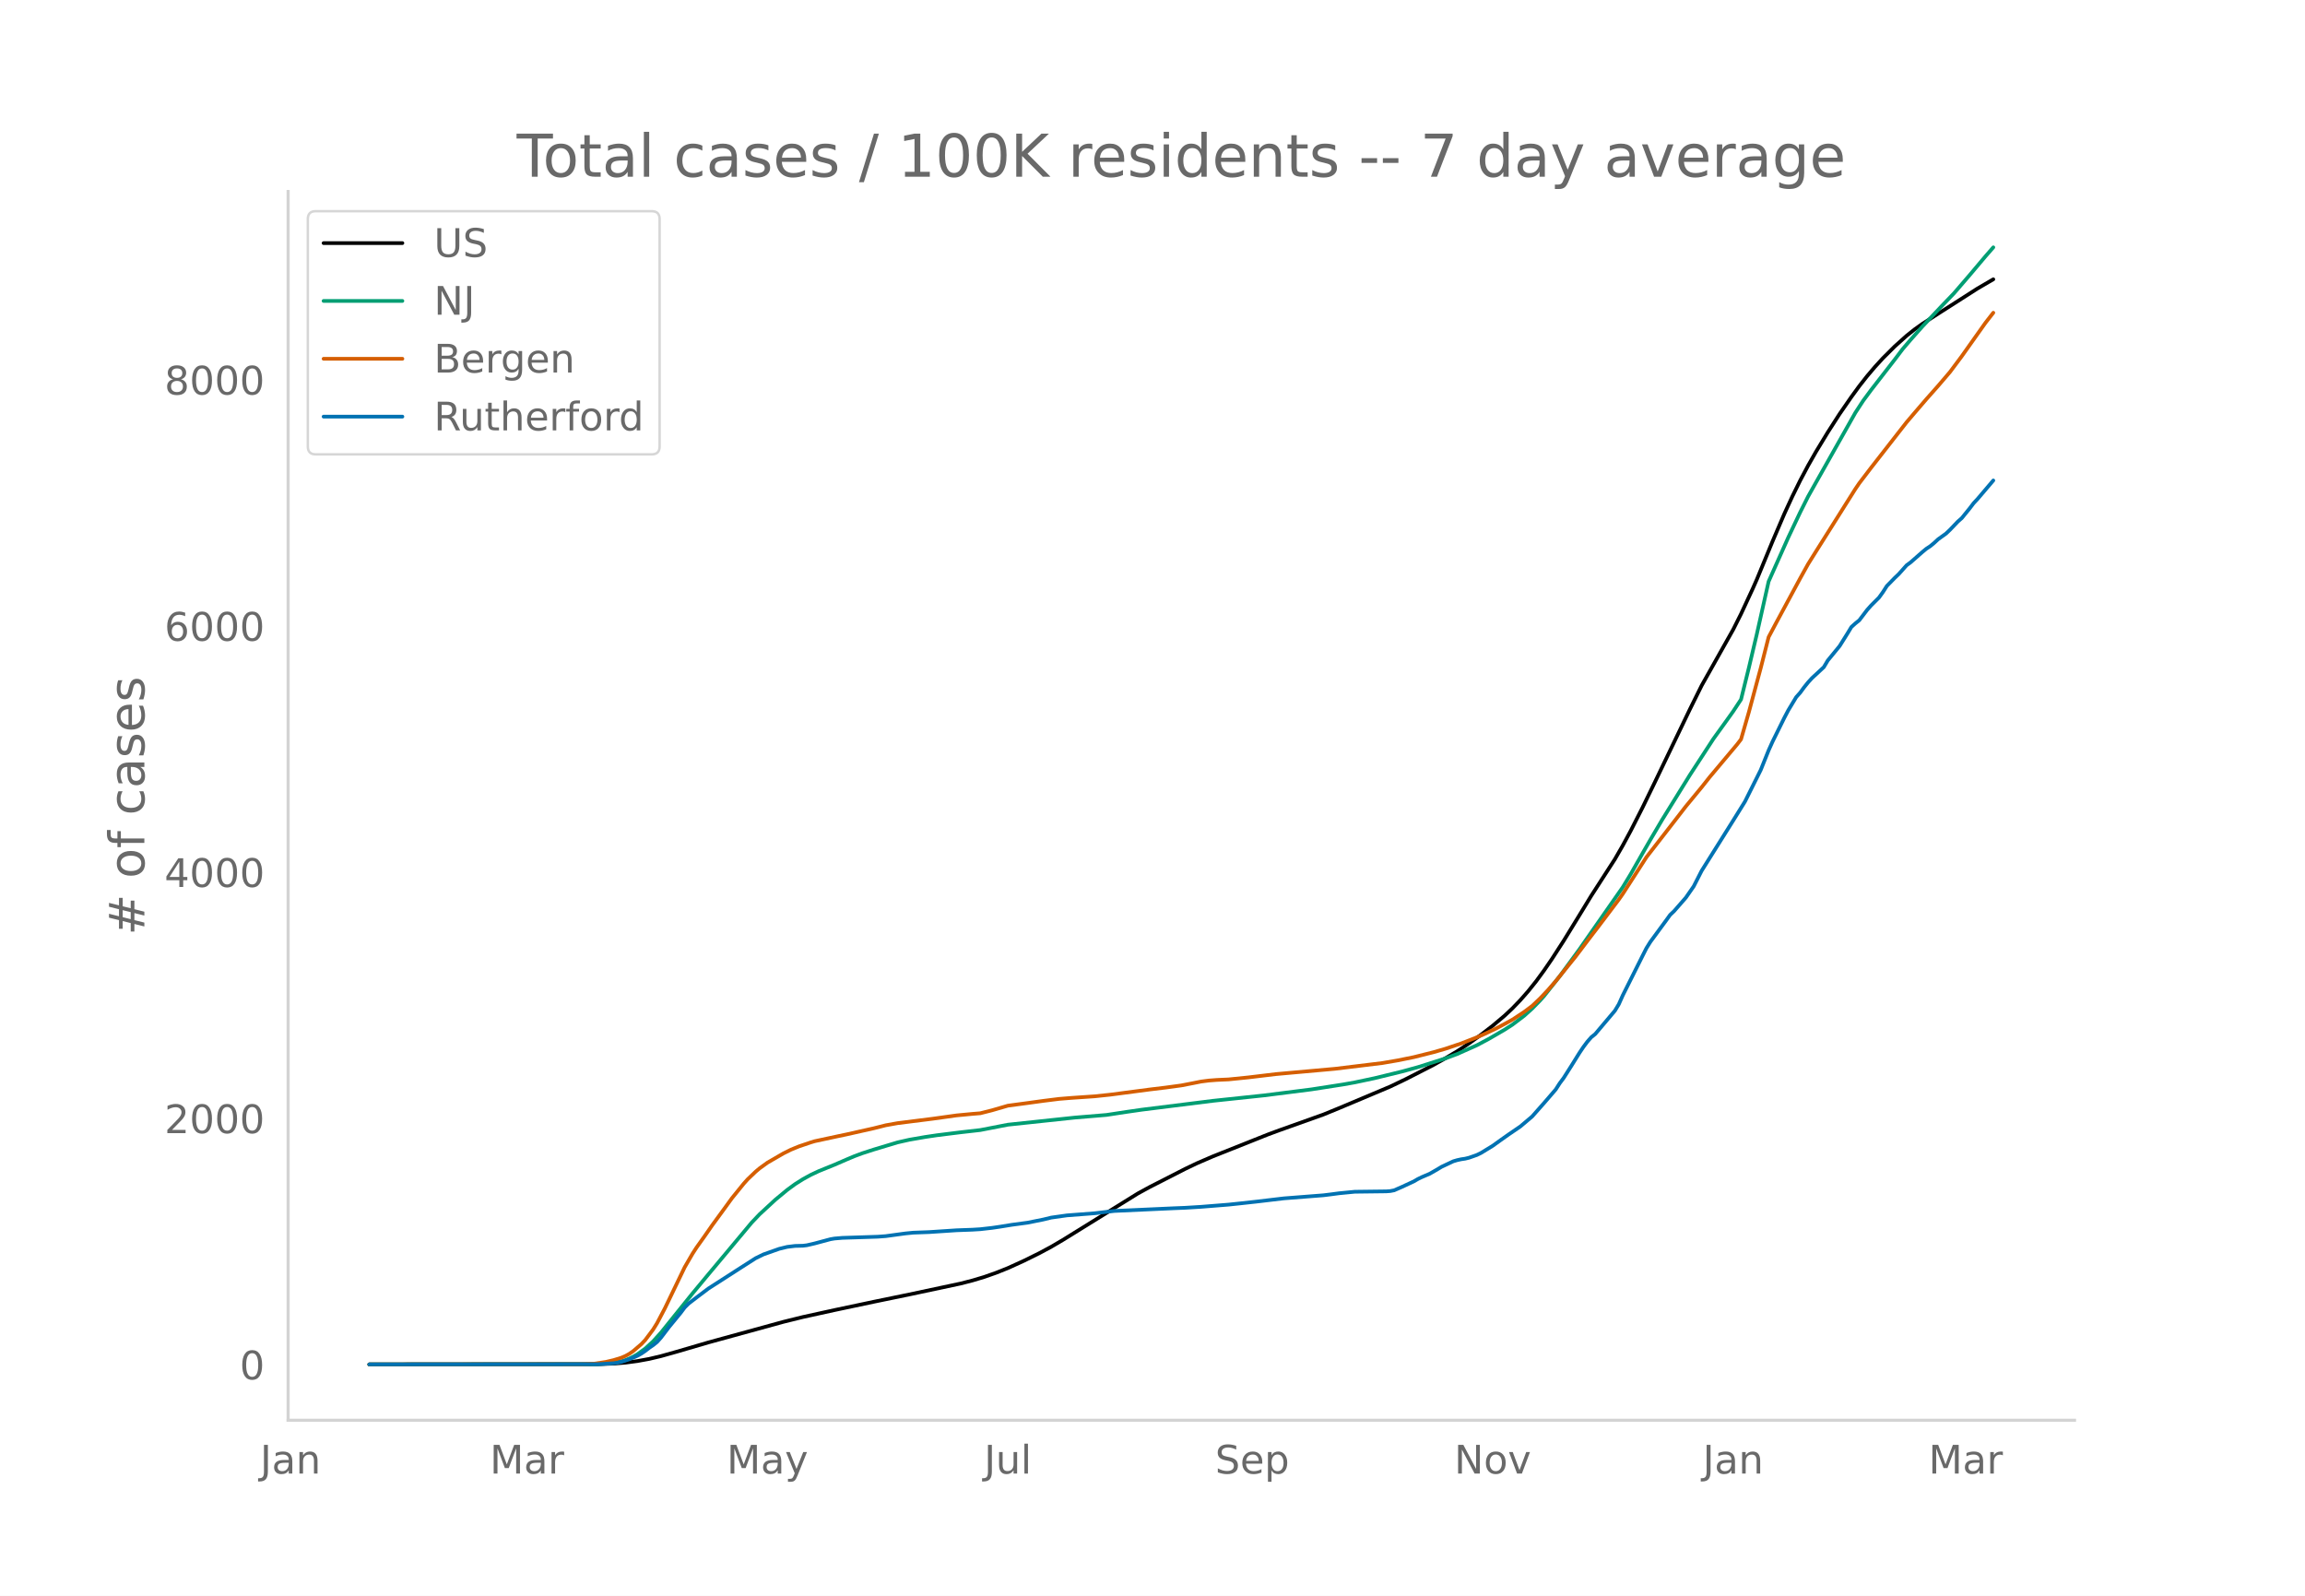
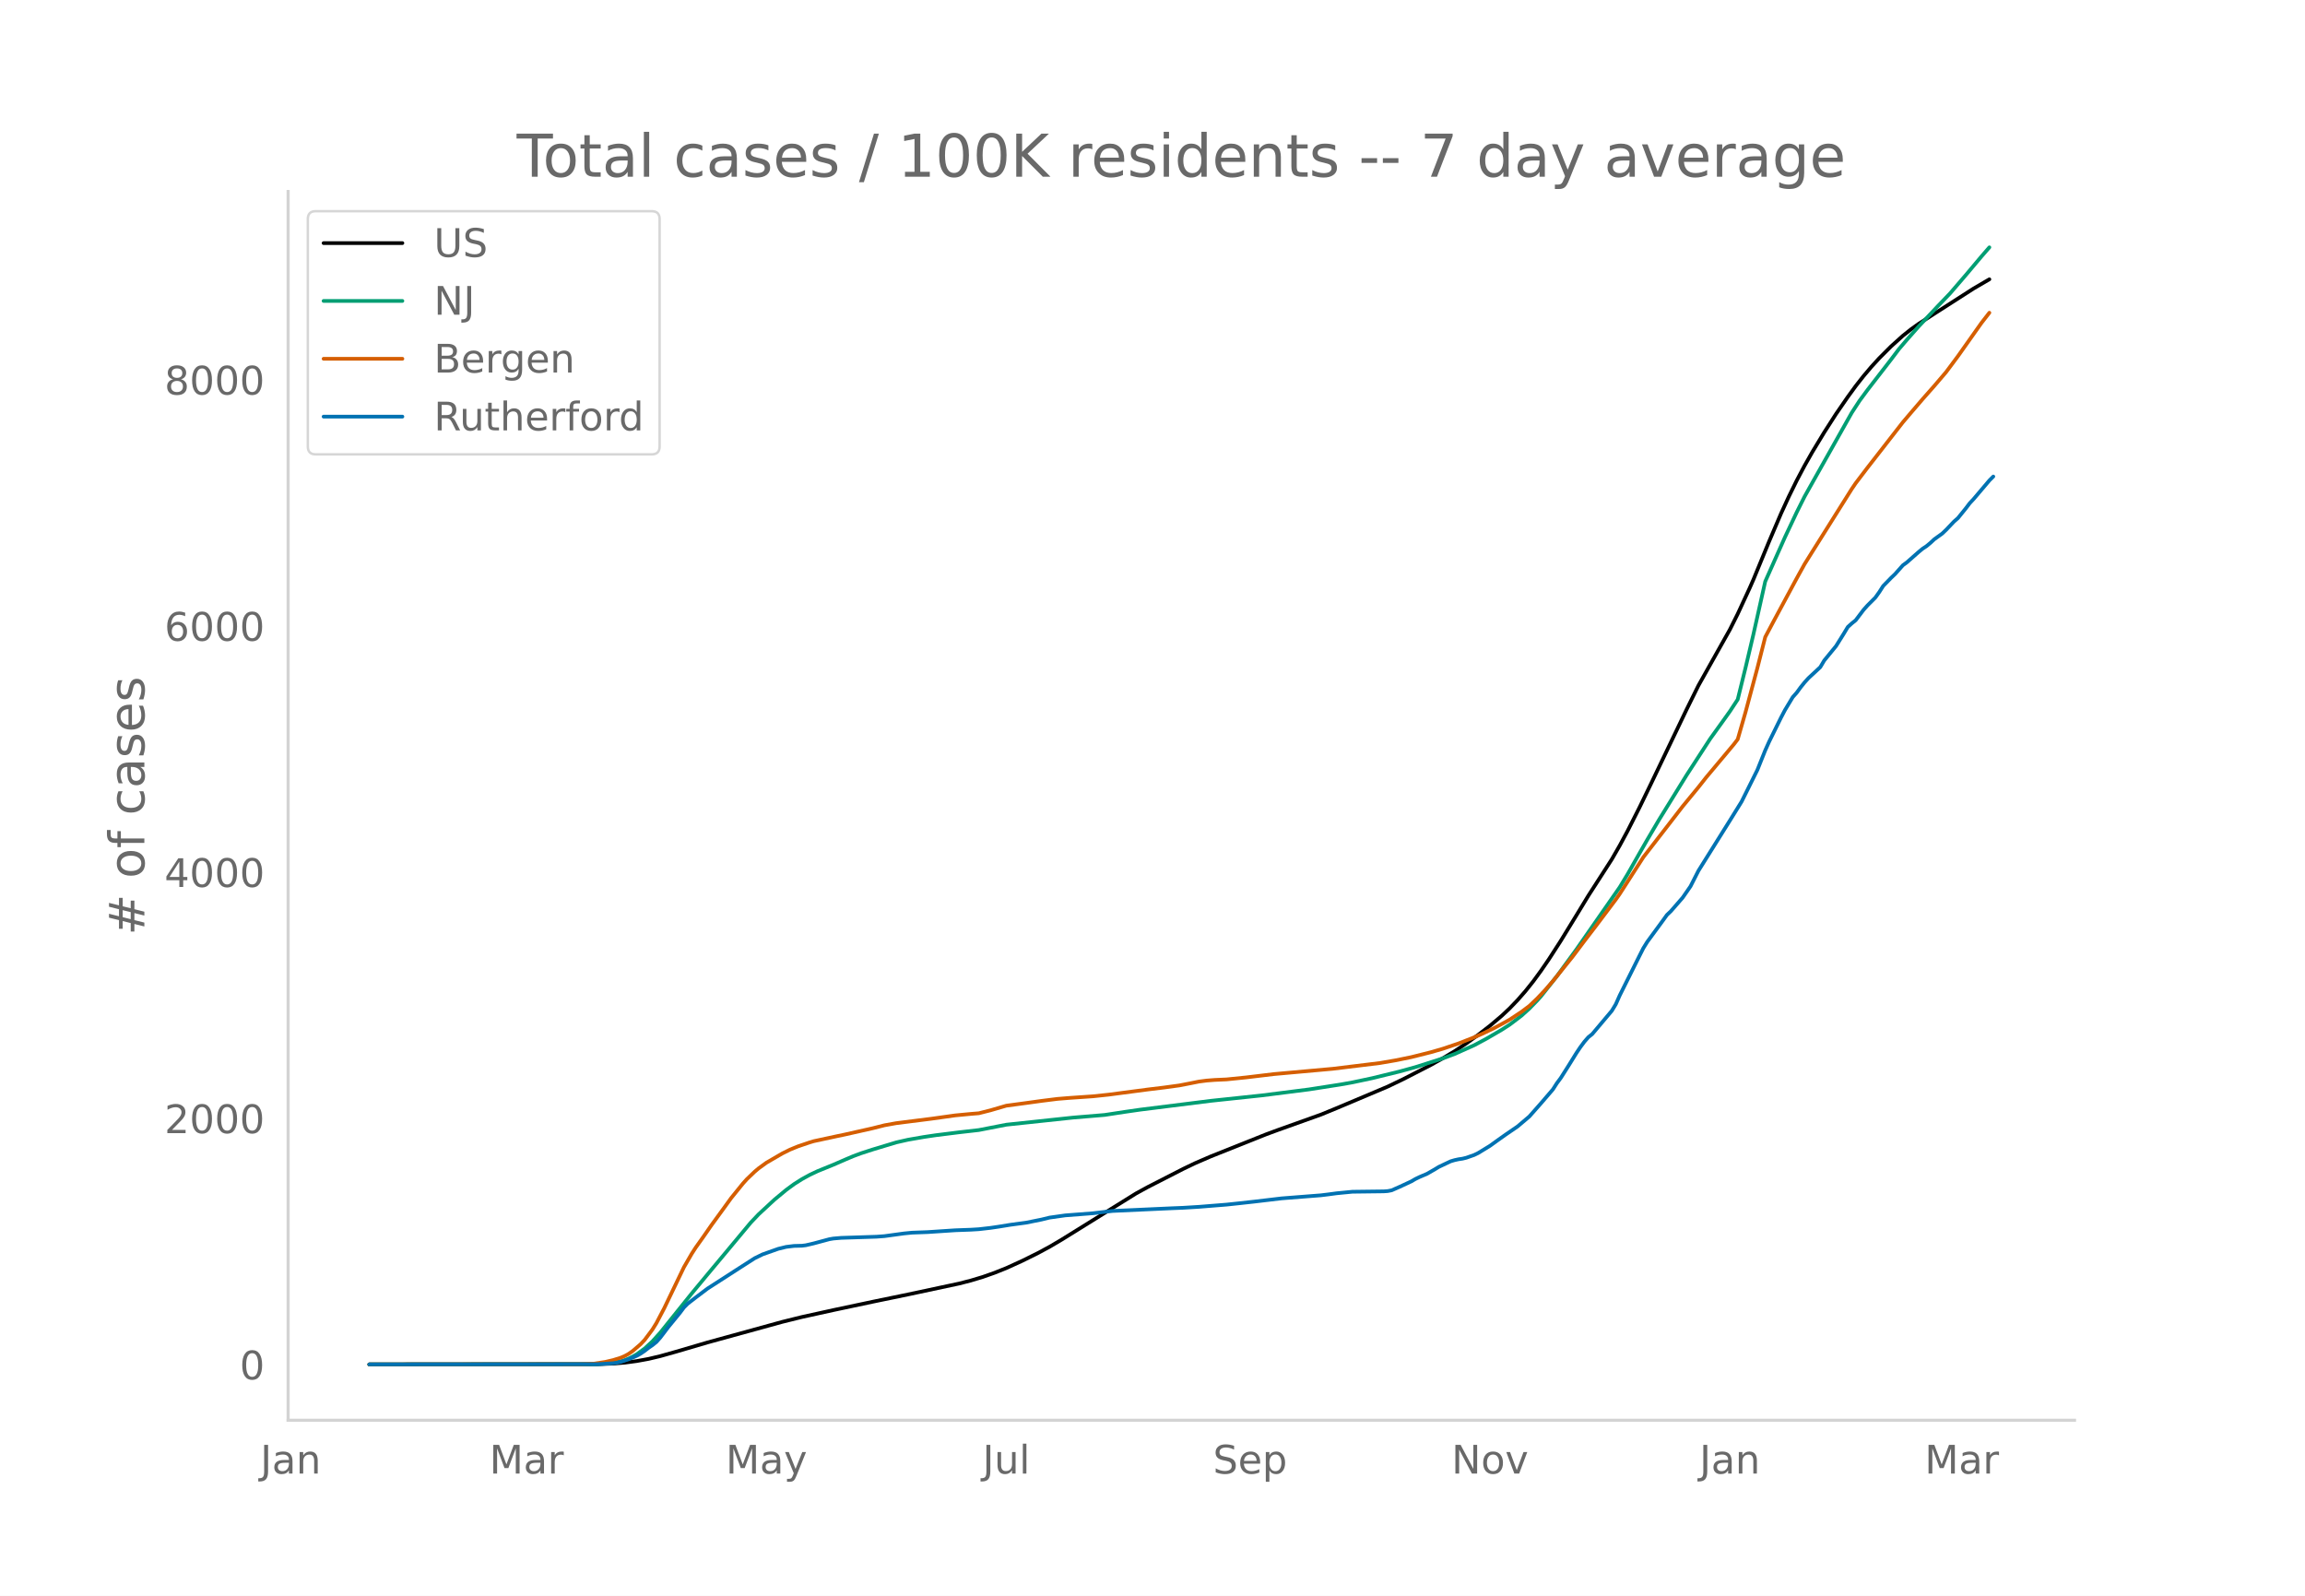
<svg xmlns="http://www.w3.org/2000/svg" xmlns:xlink="http://www.w3.org/1999/xlink" height="864" viewBox="0 0 936 648" width="1248">
  <defs>
    <style>*{stroke-linecap:butt;stroke-linejoin:round}</style>
  </defs>
  <g id="figure_1">
    <path d="M0 648h936V0H0z" style="fill:#fff" id="patch_1" />
    <g id="axes_1">
      <path d="M117 576.72h725.4V77.76H117z" style="fill:none" id="patch_2" />
-       <path clip-path="url(#p6349052566)" d="m149.973 554.04 92.836-.087 6.402-.23 4.802-.395 4.802-.639 4.802-.874 4.801-1.137 6.403-1.8 12.805-3.751 30.412-8.35 8.003-1.977 12.805-2.811 16.006-3.386 14.405-2.968 20.808-4.428 4.802-1.234 4.802-1.438 4.802-1.69 4.802-1.914 6.402-2.913 6.403-3.161 4.802-2.58 4.801-2.822 30.412-18.843 4.802-2.617 14.406-7.358 4.801-2.294 6.403-2.764 22.409-8.919 4.801-1.77 17.607-6.28 6.403-2.62 20.808-8.764 6.402-3.066 11.205-5.744 4.801-2.692 4.802-2.86 4.802-3.187 4.802-3.452 4.802-3.71 4.802-4.046 3.2-3.006 3.202-3.322 3.201-3.647 3.202-3.993 3.2-4.37 3.202-4.658 4.802-7.428 6.402-10.417 4.802-7.875 6.403-9.914 3.201-4.958 3.201-5.558 3.201-5.928 4.802-9.443 4.802-9.867L686.18 288.1l4.802-9.695 12.804-22.735 3.202-6.379 4.802-10.348 1.6-3.62 6.403-15.521 4.802-11.216 3.2-6.948 3.202-6.496 3.201-6.034 3.201-5.624 4.802-7.909 4.802-7.47 4.802-6.94 3.201-4.39 3.202-4.075 3.2-3.769 3.202-3.49 4.802-4.788 4.802-4.31 3.2-2.544 3.202-2.292 6.403-4.124 16.006-10.238 6.402-3.73h0" style="fill:none;stroke:#000;stroke-linecap:round;stroke-width:1.5" id="line2d_1" />
-       <path clip-path="url(#p6349052566)" d="m149.973 554.04 91.235-.09 4.802-.226 3.201-.361 3.201-.593 1.6-.494 1.602-.638 1.6-.787 1.6-.922 3.202-2.316 3.201-2.94 3.201-3.544 4.802-5.973 8.003-9.944 6.403-7.7 17.607-21.052 3.2-3.366 6.403-5.914 4.802-3.975 3.201-2.352 3.202-2.022 3.2-1.755 3.202-1.507 6.403-2.6 4.801-2.081 3.202-1.353 3.201-1.196 4.802-1.553 9.604-2.892 4.801-1.085 6.403-1.111 4.802-.71 9.603-1.2 8.003-.909 11.205-2.176 27.21-2.889 12.805-1.065 8.003-1.22 6.403-.92 28.81-3.6 20.809-2.201 19.207-2.438 12.805-1.991 4.802-.851 8.003-1.695 11.205-2.73 6.402-1.758 11.204-3.56 4.802-1.786 8.003-3.574 4.802-2.558 6.403-3.718 3.2-2.053 4.803-3.645 3.201-2.883 3.201-3.278 1.6-1.781 6.403-8.096 8.003-10.928 17.607-25.229 3.201-5.276 4.802-8.421 3.202-5.569 4.801-8.129 11.205-18.097 9.603-14.756 4.802-6.652 3.201-4.473 3.202-4.86 3.201-12.951 3.201-13.536 4.802-21.421 8.003-17.928 4.802-10.146 3.201-6.389 3.201-5.69 16.007-28.36 3.2-4.907 3.202-4.33 9.604-12.375 3.201-4.239 3.201-3.74 4.802-5.418 8.003-8.465 4.802-4.989 6.403-7.432 6.402-7.595 3.201-3.672h0" style="fill:none;stroke:#009e73;stroke-linecap:round;stroke-width:1.5" id="line2d_2" />
-       <path clip-path="url(#p6349052566)" d="m149.973 554.04 86.433-.089 4.802-.195 4.802-.72 3.201-.746 3.201-.998 1.6-.696 1.602-.891 1.6-1.13 3.201-2.747 1.601-1.691 3.201-4.266 1.6-2.574 3.202-6.082 8.003-16.616 3.201-5.514 1.601-2.475 3.201-4.494 3.201-4.597 4.802-6.569 3.202-4.418 4.801-5.91 1.601-1.782 3.201-3.055 1.6-1.348 3.202-2.32 6.403-3.71 3.2-1.588 3.202-1.309 4.802-1.624 1.6-.483 9.604-2.063 3.201-.667 11.205-2.517 4.802-1.211 4.802-.861 14.405-1.815 9.604-1.34 6.402-.609 3.201-.258 4.802-1.213 6.403-1.866 8.003-1.075 6.402-.88 6.403-.799 4.802-.392 9.603-.657 6.403-.675 16.006-2.101 6.403-.773 6.402-.871 4.802-.93 3.201-.643 3.201-.411 3.202-.245 4.801-.219 8.004-.81 11.204-1.343 24.01-2.155 19.207-2.339 6.402-1.097 6.402-1.305 8.004-2.005 4.801-1.388 6.403-2.156 6.402-2.504 3.202-1.403 4.801-2.287 3.202-1.711 3.2-1.758 4.803-3.167 3.201-2.393 3.201-3.042 3.201-3.377 3.202-3.67 8.003-9.92 4.802-6.366 4.801-6.265 8.004-10.596 1.6-2.273 9.604-14.9 6.402-8.244 3.202-4.121 6.402-8.272 6.403-7.765 3.2-4.045 11.205-13.346 1.6-2.084 3.202-11.105 4.802-17.837 3.201-12.578 3.201-6.02 9.604-17.802 3.201-5.782 3.201-5.112 16.007-25.408 1.6-2.347 4.802-6.295 14.406-18.454 3.2-3.76 4.803-5.589 4.802-5.423 4.801-5.612 4.802-6.43 9.604-13.545 3.201-4.111h0" style="fill:none;stroke:#d55e00;stroke-linecap:round;stroke-width:1.5" id="line2d_3" />
-       <path clip-path="url(#p6349052566)" d="m149.973 554.04 92.836-.078 6.402-.39 1.6-.234 1.601-.351 3.202-1.054 3.2-1.365 1.601-.898 1.601-1.092 1.6-1.249 1.601-1.092 1.6-1.288 1.601-1.794 3.202-4.214 4.802-5.852 1.6-2.146 1.6-1.6 3.202-2.458 4.802-3.628 12.805-8.232 6.402-4.097 3.202-1.56 6.402-2.263 3.201-.78 3.201-.39 3.202-.079 1.6-.195 3.202-.741 6.402-1.717 1.6-.273 3.202-.273 4.802-.156 9.603-.312 3.202-.234 8.003-1.093 3.201-.312 6.402-.234 11.205-.741 6.402-.234 3.201-.196 4.802-.546 3.202-.468 4.801-.78 6.403-.859 6.402-1.287 3.202-.78 6.402-.898 11.204-.858 8.003-.936 24.01-1.093 4.802-.195 6.402-.39 11.204-.897 4.802-.508 6.403-.702 11.204-1.326 16.006-1.249 3.201-.39 3.202-.43 6.402-.624 6.403-.078 6.402-.078 1.6-.117 1.601-.312 3.202-1.404 4.801-2.224 1.601-.937 1.6-.78 3.202-1.365 3.201-1.834 1.6-.976 4.803-2.262 1.6-.469 1.6-.35 1.601-.235 1.601-.39 3.201-1.131 1.601-.78 4.802-2.927 3.201-2.302 3.201-2.263 4.802-3.277 4.802-4.058 4.802-5.423 4.802-5.579 1.6-2.497 1.6-2.146 3.202-5.033 3.201-5.15 1.601-2.38 1.6-2.145 1.601-1.834 1.6-1.288 8.004-9.48 1.6-2.653 1.601-3.59 8.003-15.996 1.6-3.16 1.602-2.575 6.402-8.7 1.6-2.225 1.601-1.521 4.802-5.501 3.201-4.604 3.202-6.282 12.804-20.405 4.802-7.725 6.403-12.836 3.201-7.959 1.6-3.55 4.803-9.715 1.6-3.043 3.201-5.306 1.601-1.795 1.6-2.185 1.601-1.99 1.6-1.756 4.803-4.447 1.6-2.692 3.202-3.902 1.6-1.95 3.201-5.112 1.601-2.653 1.6-1.443 1.601-1.288 3.202-4.213 1.6-1.795 3.201-3.2 1.601-2.223 1.6-2.497 3.202-3.278 1.6-1.521 3.202-3.59 1.6-1.17 4.802-4.214 1.6-1.326 1.601-1.054 1.601-1.326 1.6-1.483 3.202-2.302 1.6-1.521 3.202-3.355 1.6-1.405 3.202-3.94 1.6-2.107 1.6-1.717 6.403-7.53h0" style="fill:none;stroke:#0072b2;stroke-linecap:round;stroke-width:1.5" id="line2d_4" />
+       <path clip-path="url(#p8eb9251eae)" d="m149.973 554.04 92.61-.087 6.388-.23 4.79-.395 4.79-.639 4.79-.874 4.79-1.137 6.388-1.8 12.774-3.751 30.338-8.35 7.983-1.977 12.774-2.811 15.968-3.386 14.37-2.968 20.758-4.428 4.79-1.234 4.79-1.438 4.79-1.69 4.791-1.914 6.387-2.913 6.387-3.161 4.79-2.58 4.79-2.822 30.338-18.843 4.79-2.617 14.371-7.358 4.79-2.294 6.388-2.764 22.354-8.919 4.79-1.77 17.564-6.28 6.387-2.62 20.758-8.764 6.387-3.066 11.177-5.744 4.79-2.692 4.79-2.86 4.79-3.187 4.791-3.452 4.79-3.71 4.79-4.046 3.194-3.006 3.193-3.322 3.194-3.647 3.193-3.993 3.194-4.37 3.193-4.658 4.79-7.428 6.388-10.417 4.79-7.875 6.387-9.914 3.193-4.958 3.194-5.558 3.193-5.928 4.79-9.443 4.79-9.867 14.371-29.984 4.79-9.695 12.775-22.735 3.193-6.379 4.79-10.348 1.597-3.62 6.387-15.521 4.79-11.216 3.194-6.948 3.193-6.496 3.194-6.034 3.193-5.624 4.79-7.909 4.79-7.47 4.79-6.94 3.194-4.39 3.194-4.075 3.193-3.769 3.194-3.49 4.79-4.788 4.79-4.31 3.194-2.544 3.193-2.292 6.387-4.124 15.968-10.238 6.387-3.73h0" style="fill:none;stroke:#000;stroke-linecap:round;stroke-width:1.5" id="line2d_1" />
+       <path clip-path="url(#p8eb9251eae)" d="m149.973 554.04 91.014-.09 4.79-.226 3.194-.361 3.193-.593 1.597-.494 1.597-.638 1.596-.787 1.597-.922 3.194-2.316 3.193-2.94 3.194-3.544 4.79-5.973 7.984-9.944 6.387-7.7 17.564-21.052 3.193-3.366 6.387-5.914 4.79-3.975 3.194-2.352 3.193-2.022 3.194-1.755 3.193-1.507 6.387-2.6 4.79-2.081 3.194-1.353 3.194-1.196 4.79-1.553 9.58-2.892 4.79-1.085 6.387-1.111 4.79-.71 9.581-1.2 7.984-.909 11.177-2.176 27.145-2.889 12.774-1.065 7.983-1.22 6.387-.92 28.742-3.6 20.757-2.201 19.161-2.438 12.774-1.991 4.79-.851 7.984-1.695 11.177-2.73 6.387-1.758 11.177-3.56 4.79-1.786 7.984-3.574 4.79-2.558 6.387-3.718 3.194-2.053 4.79-3.645 3.194-2.883 3.193-3.278 1.597-1.781 6.387-8.096 7.984-10.928 17.564-25.229 3.193-5.276 4.79-8.421 3.194-5.569 4.79-8.129 11.177-18.097 9.58-14.756 4.791-6.652 3.194-4.473 3.193-4.86 3.194-12.951 3.193-13.536 4.79-21.421 7.984-17.928 4.79-10.146 3.194-6.389 3.193-5.69 15.968-28.36 3.193-4.907 3.194-4.33 9.58-12.375 3.193-4.239 3.194-3.74 4.79-5.418 7.984-8.465 4.79-4.989 6.387-7.432 6.387-7.595 3.194-3.672h0" style="fill:none;stroke:#009e73;stroke-linecap:round;stroke-width:1.5" id="line2d_2" />
+       <path clip-path="url(#p8eb9251eae)" d="m149.973 554.04 86.224-.089 4.79-.195 4.79-.72 3.194-.746 3.193-.998 1.597-.696 1.597-.891 1.596-1.13 3.194-2.747 1.597-1.691 3.193-4.266 1.597-2.574 3.193-6.082 7.984-16.616 3.194-5.514 1.596-2.475 3.194-4.494 3.193-4.597 4.79-6.569 3.194-4.418 4.79-5.91 1.597-1.782 3.193-3.055 1.597-1.348 3.194-2.32 6.387-3.71 3.193-1.588 3.194-1.309 4.79-1.624 1.597-.483 9.58-2.063 3.194-.667 11.177-2.517 4.79-1.211 4.79-.861 14.37-1.815 9.581-1.34 6.387-.609 3.194-.258 4.79-1.213 6.387-1.866 7.984-1.075 6.387-.88 6.387-.799 4.79-.392 9.58-.657 6.387-.675 15.968-2.101 6.387-.773 6.387-.871 4.79-.93 3.193-.643 3.194-.411 3.193-.245 4.79-.219 7.984-.81 11.177-1.343 23.952-2.155 19.16-2.339 6.387-1.097 6.387-1.305 7.984-2.005 4.79-1.388 6.387-2.156 6.387-2.504 3.194-1.403 4.79-2.287 3.193-1.711 3.194-1.758 4.79-3.167 3.194-2.393 3.193-3.042 3.194-3.377 3.193-3.67 7.984-9.92 4.79-6.366 4.79-6.265 7.984-10.596 1.597-2.273 9.58-14.9 6.387-8.244 3.194-4.121 6.387-8.272 6.387-7.765 3.193-4.045 11.177-13.346 1.597-2.084 3.194-11.105 4.79-17.837 3.193-12.578 3.194-6.02 9.58-17.802 3.194-5.782 3.193-5.112 15.968-25.408 1.596-2.347 4.79-6.295 14.371-18.454 3.194-3.76 4.79-5.589 4.79-5.423 4.79-5.612 4.79-6.43 9.581-13.545 3.194-4.111h0" style="fill:none;stroke:#d55e00;stroke-linecap:round;stroke-width:1.5" id="line2d_3" />
+       <path clip-path="url(#p8eb9251eae)" d="m149.973 554.04 92.61-.078 6.388-.39 1.596-.234 1.597-.351 3.194-1.054 3.193-1.365 1.597-.898 1.597-1.092 1.596-1.249 1.597-1.092 1.597-1.288 1.597-1.794 3.193-4.214 4.79-5.852 1.597-2.146 1.597-1.6 3.193-2.458 4.79-3.628 12.774-8.232 6.387-4.097 3.194-1.56 6.387-2.263 3.193-.78 3.194-.39 3.193-.079 1.597-.195 3.194-.741 6.387-1.717 1.596-.273 3.194-.273 4.79-.156 9.58-.312 3.194-.234 7.984-1.093 3.193-.312 6.387-.234 11.177-.741 6.387-.234 3.194-.196 4.79-.546 3.193-.468 4.79-.78 6.388-.859 6.387-1.287 3.193-.78 6.387-.898 11.177-.858 7.984-.936 23.951-1.093 4.79-.195 6.387-.39 11.178-.897 4.79-.508 6.387-.702 11.177-1.326 15.967-1.249 3.194-.39 3.193-.43 6.387-.624 6.387-.078 6.387-.078 1.597-.117 1.597-.312 3.193-1.404 4.79-2.224 1.597-.937 1.597-.78 3.193-1.365 3.194-1.834 1.597-.976 4.79-2.262 1.597-.469 1.596-.35 1.597-.235 1.597-.39 3.193-1.131 1.597-.78 4.79-2.927 3.194-2.302 3.193-2.263 4.79-3.277 4.79-4.058 4.79-5.423 4.791-5.579 1.597-2.497 1.597-2.146 3.193-5.033 3.194-5.15 1.596-2.38 1.597-2.145 1.597-1.834 1.597-1.288 7.983-9.48 1.597-2.653 1.597-3.59 7.983-15.996 1.597-3.16 1.597-2.575 6.387-8.7 1.597-2.225 1.596-1.521 4.79-5.501 3.194-4.604 3.194-6.282 12.774-20.405 4.79-7.725 6.387-12.836 3.193-7.959 1.597-3.55 4.79-9.715 1.597-3.043 3.193-5.306 1.597-1.795 1.597-2.185 1.597-1.99 1.596-1.756 4.79-4.447 1.597-2.692 3.194-3.902 1.597-1.95 3.193-5.112 1.597-2.653 1.597-1.443 1.596-1.288 3.194-4.213 1.597-1.795 3.193-3.2 1.597-2.223 1.596-2.497 3.194-3.278 1.597-1.521 3.193-3.59 1.597-1.17 4.79-4.214 1.597-1.326 1.597-1.054 1.596-1.326 1.597-1.483 3.194-2.302 1.596-1.521 3.194-3.355 1.597-1.405 3.193-3.94 1.597-2.107 1.597-1.717 6.387-7.53 1.596-1.6h0" style="fill:none;stroke:#0072b2;stroke-linecap:round;stroke-width:1.5" id="line2d_4" />
      <path d="M117 576.72V77.76" style="fill:none;stroke:#d3d3d3;stroke-linecap:square;stroke-linejoin:miter;stroke-width:1.25" id="patch_3" />
      <path d="M117 576.72h725.4" style="fill:none;stroke:#d3d3d3;stroke-linecap:square;stroke-linejoin:miter;stroke-width:1.25" id="patch_4" />
      <g id="matplotlib.axis_1">
        <g id="xtick_1">
-           <g style="fill:#696969" transform="matrix(.16 0 0 -.16 105.628 598.378)" id="text_1">
+           <g style="fill:#696969" transform="matrix(.16 0 0 -.16 105.705 598.378)" id="text_1">
            <defs>
              <path d="M9.813 72.906h9.859V5.078q0-13.187-5-19.14-5-5.954-16.094-5.954h-3.75v8.297h3.078q6.531 0 9.219 3.672Q9.813-4.39 9.813 5.078z" id="DejaVuSans-74" />
              <path d="M34.281 27.484q-10.89 0-15.093-2.484-4.204-2.484-4.204-8.5 0-4.781 3.157-7.594 3.156-2.797 8.562-2.797 7.485 0 12 5.297 4.516 5.297 4.516 14.078v2zm17.922 3.72V0H43.22v8.297Q40.14 3.328 35.547.953q-4.594-2.375-11.234-2.375-8.391 0-13.36 4.719Q6 8.016 6 15.922q0 9.219 6.172 13.906 6.187 4.688 18.437 4.688h12.61v.89q0 6.203-4.078 9.594-4.078 3.39-11.453 3.39-4.688 0-9.141-1.124-4.438-1.125-8.531-3.375v8.312q4.921 1.906 9.562 2.844 4.64.953 9.031.953 11.875 0 17.735-6.156 5.86-6.14 5.86-18.64z" id="DejaVuSans-97" />
              <path d="M54.89 33.016V0h-8.984v32.719q0 7.765-3.031 11.61-3.031 3.858-9.078 3.858-7.281 0-11.484-4.64-4.204-4.625-4.204-12.64V0H9.08v54.688h9.03v-8.5q3.235 4.937 7.594 7.374Q30.078 56 35.797 56q9.422 0 14.25-5.828 4.844-5.828 4.844-17.156z" id="DejaVuSans-110" />
            </defs>
            <use xlink:href="#DejaVuSans-74" />
            <use x="29.492" xlink:href="#DejaVuSans-97" />
            <use x="90.771" xlink:href="#DejaVuSans-110" />
          </g>
        </g>
        <g id="xtick_2">
-           <g style="fill:#696969" transform="matrix(.16 0 0 -.16 198.904 598.378)" id="text_2">
+           <g style="fill:#696969" transform="matrix(.16 0 0 -.16 198.749 598.378)" id="text_2">
            <defs>
              <path d="M9.813 72.906h14.703l18.593-49.61 18.703 49.61h14.704V0H66.89v64.016l-18.797-50h-9.907l-18.796 50V0H9.813z" id="DejaVuSans-77" />
              <path d="M41.11 46.297q-1.516.875-3.297 1.281Q36.03 48 33.89 48q-7.625 0-11.703-4.953-4.079-4.953-4.079-14.234V0H9.08v54.688h9.03v-8.5q2.844 4.984 7.375 7.39Q30.031 56 36.531 56q.922 0 2.047-.125 1.125-.11 2.484-.36z" id="DejaVuSans-114" />
            </defs>
            <use xlink:href="#DejaVuSans-77" />
            <use x="86.279" xlink:href="#DejaVuSans-97" />
            <use x="147.559" xlink:href="#DejaVuSans-114" />
          </g>
        </g>
        <g id="xtick_3">
-           <g style="fill:#696969" transform="matrix(.16 0 0 -.16 295.095 598.378)" id="text_3">
+           <g style="fill:#696969" transform="matrix(.16 0 0 -.16 294.704 598.378)" id="text_3">
            <defs>
              <path d="M32.172-5.078q-3.797-9.766-7.422-12.735-3.61-2.984-9.656-2.984H7.906v7.516h5.282q3.703 0 5.75 1.765Q21-9.766 23.483-3.219l1.61 4.094-22.11 53.813H12.5l17.094-42.766 17.093 42.766h9.516z" id="DejaVuSans-121" />
            </defs>
            <use xlink:href="#DejaVuSans-77" />
            <use x="86.279" xlink:href="#DejaVuSans-97" />
            <use x="147.559" xlink:href="#DejaVuSans-121" />
          </g>
        </g>
        <g id="xtick_4">
-           <g style="fill:#696969" transform="matrix(.16 0 0 -.16 399.62 598.378)" id="text_4">
+           <g style="fill:#696969" transform="matrix(.16 0 0 -.16 398.992 598.378)" id="text_4">
            <defs>
              <path d="M8.5 21.578v33.11h8.984V21.922q0-7.766 3.016-11.656 3.031-3.875 9.094-3.875 7.265 0 11.484 4.64 4.234 4.64 4.234 12.656v31h8.985V0h-8.984v8.406Q42.047 3.422 37.718 1q-4.313-2.422-10.032-2.422-9.421 0-14.312 5.86Q8.5 10.296 8.5 21.578zM31.11 56z" id="DejaVuSans-117" />
              <path d="M9.422 75.984h8.984V0H9.422z" id="DejaVuSans-108" />
            </defs>
            <use xlink:href="#DejaVuSans-74" />
            <use x="29.492" xlink:href="#DejaVuSans-117" />
            <use x="92.871" xlink:href="#DejaVuSans-108" />
          </g>
        </g>
        <g id="xtick_5">
-           <g style="fill:#696969" transform="matrix(.16 0 0 -.16 493.431 598.378)" id="text_5">
+           <g style="fill:#696969" transform="matrix(.16 0 0 -.16 492.563 598.378)" id="text_5">
            <defs>
              <path d="M53.516 70.516V60.89q-5.61 2.687-10.594 4-4.984 1.328-9.625 1.328-8.047 0-12.422-3.125t-4.375-8.89q0-4.845 2.906-7.313 2.907-2.453 11.016-3.97l5.953-1.218q11.031-2.11 16.281-7.406 5.25-5.297 5.25-14.172 0-10.61-7.11-16.078-7.093-5.469-20.812-5.469-5.172 0-11.015 1.172Q13.14.922 6.89 3.219v10.156q6-3.36 11.765-5.078 5.766-1.703 11.328-1.703 8.438 0 13.032 3.312 4.593 3.328 4.593 9.485 0 5.359-3.297 8.39-3.296 3.032-10.812 4.547L27.484 33.5q-11.03 2.188-15.968 6.875-4.922 4.688-4.922 13.047 0 9.672 6.812 15.234 6.813 5.563 18.766 5.563 5.14 0 10.453-.938 5.328-.922 10.89-2.765z" id="DejaVuSans-83" />
              <path d="M56.203 29.594v-4.39H14.891q.593-9.282 5.593-14.142 5-4.859 13.938-4.859 5.172 0 10.031 1.266 4.86 1.265 9.656 3.812v-8.5Q49.266.734 44.187-.344 39.11-1.422 33.892-1.422q-13.094 0-20.735 7.61-7.64 7.625-7.64 20.625 0 13.421 7.25 21.296Q20.016 56 32.328 56q11.031 0 17.453-7.11 6.422-7.093 6.422-19.296zm-8.984 2.64q-.094 7.36-4.125 11.75-4.032 4.407-10.672 4.407-7.516 0-12.031-4.25-4.516-4.25-5.203-11.97z" id="DejaVuSans-101" />
              <path d="M18.11 8.203v-29H9.077v75.484h9.031v-8.296q2.844 4.875 7.157 7.234Q29.594 56 35.594 56q9.968 0 16.187-7.906 6.235-7.907 6.235-20.797T51.78 6.484q-6.218-7.906-16.187-7.906-6 0-10.328 2.375-4.313 2.375-7.157 7.25zm30.578 19.094q0 9.906-4.079 15.547-4.078 5.64-11.203 5.64-7.14 0-11.218-5.64-4.079-5.64-4.079-15.547 0-9.906 4.078-15.547 4.079-5.64 11.22-5.64 7.124 0 11.202 5.64t4.078 15.547z" id="DejaVuSans-112" />
            </defs>
            <use xlink:href="#DejaVuSans-83" />
            <use x="63.477" xlink:href="#DejaVuSans-101" />
            <use x="125" xlink:href="#DejaVuSans-112" />
          </g>
        </g>
        <g id="xtick_6">
-           <g style="fill:#696969" transform="matrix(.16 0 0 -.16 590.534 598.378)" id="text_6">
+           <g style="fill:#696969" transform="matrix(.16 0 0 -.16 589.43 598.378)" id="text_6">
            <defs>
              <path d="M9.813 72.906h13.28l32.329-60.984v60.984h9.562V0h-13.28L19.39 60.984V0H9.813z" id="DejaVuSans-78" />
              <path d="M30.61 48.39q-7.22 0-11.422-5.64-4.204-5.64-4.204-15.453 0-9.813 4.172-15.453 4.188-5.64 11.453-5.64 7.188 0 11.375 5.655 4.203 5.672 4.203 15.438 0 9.719-4.203 15.406-4.187 5.688-11.375 5.688zm0 7.61q11.718 0 18.406-7.625 6.703-7.61 6.703-21.078 0-13.422-6.703-21.078-6.688-7.64-18.407-7.64-11.765 0-18.437 7.64-6.656 7.656-6.656 21.078 0 13.469 6.656 21.078Q18.844 56 30.609 56z" id="DejaVuSans-111" />
              <path d="M2.984 54.688H12.5L29.594 8.797l17.093 45.89h9.516L35.687 0H23.485z" id="DejaVuSans-118" />
            </defs>
            <use xlink:href="#DejaVuSans-78" />
            <use x="74.805" xlink:href="#DejaVuSans-111" />
            <use x="135.986" xlink:href="#DejaVuSans-118" />
          </g>
        </g>
        <g id="xtick_7">
-           <g style="fill:#696969" transform="matrix(.16 0 0 -.16 691.454 598.378)" id="text_7">
+           <g style="fill:#696969" transform="matrix(.16 0 0 -.16 690.113 598.378)" id="text_7">
            <use xlink:href="#DejaVuSans-74" />
            <use x="29.492" xlink:href="#DejaVuSans-97" />
            <use x="90.771" xlink:href="#DejaVuSans-110" />
          </g>
        </g>
        <g id="xtick_8">
-           <g style="fill:#696969" transform="matrix(.16 0 0 -.16 783.13 598.378)" id="text_8">
+           <g style="fill:#696969" transform="matrix(.16 0 0 -.16 781.56 598.378)" id="text_8">
            <use xlink:href="#DejaVuSans-77" />
            <use x="86.279" xlink:href="#DejaVuSans-97" />
            <use x="147.559" xlink:href="#DejaVuSans-114" />
          </g>
        </g>
      </g>
      <g id="matplotlib.axis_2">
        <g id="ytick_1">
          <g style="fill:#696969" transform="matrix(.16 0 0 -.16 97.32 560.119)" id="text_9">
            <defs>
              <path d="M31.781 66.406q-7.61 0-11.453-7.5Q16.5 51.422 16.5 36.375q0-14.984 3.828-22.484 3.844-7.5 11.453-7.5 7.672 0 11.5 7.5 3.844 7.5 3.844 22.484 0 15.047-3.844 22.531-3.828 7.5-11.5 7.5zm0 7.813q12.266 0 18.735-9.703 6.468-9.688 6.468-28.141 0-18.406-6.468-28.11-6.47-9.687-18.735-9.687-12.25 0-18.718 9.688-6.47 9.703-6.47 28.109 0 18.453 6.47 28.14Q19.53 74.22 31.78 74.22z" id="DejaVuSans-48" />
            </defs>
            <use xlink:href="#DejaVuSans-48" />
          </g>
        </g>
        <g id="ytick_2">
          <g style="fill:#696969" transform="matrix(.16 0 0 -.16 66.78 460.145)" id="text_10">
            <defs>
              <path d="M19.188 8.297h34.421V0H7.33v8.297q5.609 5.812 15.296 15.594 9.703 9.797 12.188 12.64 4.734 5.313 6.609 9 1.89 3.688 1.89 7.25 0 5.813-4.078 9.469-4.078 3.672-10.625 3.672-4.64 0-9.797-1.61-5.14-1.609-11-4.89v9.969Q13.767 71.78 18.938 73q5.188 1.219 9.485 1.219 11.328 0 18.062-5.672 6.735-5.656 6.735-15.125 0-4.5-1.688-8.531-1.672-4.016-6.125-9.485-1.218-1.422-7.765-8.187-6.532-6.766-18.453-18.922z" id="DejaVuSans-50" />
            </defs>
            <use xlink:href="#DejaVuSans-50" />
            <use x="63.623" xlink:href="#DejaVuSans-48" />
            <use x="127.246" xlink:href="#DejaVuSans-48" />
            <use x="190.869" xlink:href="#DejaVuSans-48" />
          </g>
        </g>
        <g id="ytick_3">
          <g style="fill:#696969" transform="matrix(.16 0 0 -.16 66.78 360.171)" id="text_11">
            <defs>
              <path d="M37.797 64.313 12.89 25.39h24.906zm-2.594 8.593H47.61V25.391h10.407v-8.203H47.609V0h-9.812v17.188H4.89v9.515z" id="DejaVuSans-52" />
            </defs>
            <use xlink:href="#DejaVuSans-52" />
            <use x="63.623" xlink:href="#DejaVuSans-48" />
            <use x="127.246" xlink:href="#DejaVuSans-48" />
            <use x="190.869" xlink:href="#DejaVuSans-48" />
          </g>
        </g>
        <g id="ytick_4">
          <g style="fill:#696969" transform="matrix(.16 0 0 -.16 66.78 260.198)" id="text_12">
            <defs>
              <path d="M33.016 40.375q-6.641 0-10.532-4.547-3.875-4.531-3.875-12.437 0-7.86 3.875-12.438 3.891-4.562 10.532-4.562 6.64 0 10.515 4.562 3.875 4.578 3.875 12.438 0 7.906-3.875 12.437-3.875 4.547-10.515 4.547zm19.578 30.922v-8.984q-3.719 1.75-7.5 2.671-3.782.938-7.5.938-9.766 0-14.922-6.594-5.14-6.594-5.875-19.922 2.875 4.25 7.219 6.516 4.359 2.266 9.578 2.266 10.984 0 17.36-6.672 6.374-6.657 6.374-18.125 0-11.235-6.64-18.032-6.641-6.78-17.672-6.78-12.657 0-19.344 9.687-6.688 9.703-6.688 28.109 0 17.281 8.204 27.563 8.203 10.28 22.015 10.28 3.719 0 7.5-.734t7.89-2.187z" id="DejaVuSans-54" />
            </defs>
            <use xlink:href="#DejaVuSans-54" />
            <use x="63.623" xlink:href="#DejaVuSans-48" />
            <use x="127.246" xlink:href="#DejaVuSans-48" />
            <use x="190.869" xlink:href="#DejaVuSans-48" />
          </g>
        </g>
        <g id="ytick_5">
          <g style="fill:#696969" transform="matrix(.16 0 0 -.16 66.78 160.224)" id="text_13">
            <defs>
              <path d="M31.781 34.625q-7.031 0-11.062-3.766-4.016-3.765-4.016-10.343 0-6.594 4.016-10.36Q24.75 6.391 31.78 6.391q7.032 0 11.078 3.78 4.063 3.798 4.063 10.345 0 6.578-4.031 10.343-4.016 3.766-11.11 3.766zm-9.86 4.188q-6.343 1.562-9.89 5.906Q8.5 49.079 8.5 55.329q0 8.733 6.219 13.812 6.234 5.078 17.062 5.078 10.89 0 17.094-5.078 6.203-5.079 6.203-13.813 0-6.25-3.547-10.61-3.531-4.343-9.828-5.906 7.125-1.656 11.094-6.5 3.984-4.828 3.984-11.796 0-10.61-6.468-16.282-6.47-5.656-18.532-5.656-12.047 0-18.531 5.656-6.469 5.672-6.469 16.282 0 6.968 4 11.797 4.016 4.843 11.14 6.5zM18.314 54.39q0-5.657 3.53-8.828 3.548-3.172 9.938-3.172 6.36 0 9.938 3.172 3.593 3.171 3.593 8.828 0 5.672-3.593 8.843-3.578 3.172-9.938 3.172-6.39 0-9.937-3.172-3.532-3.172-3.532-8.843z" id="DejaVuSans-56" />
            </defs>
            <use xlink:href="#DejaVuSans-56" />
            <use x="63.623" xlink:href="#DejaVuSans-48" />
            <use x="127.246" xlink:href="#DejaVuSans-48" />
            <use x="190.869" xlink:href="#DejaVuSans-48" />
          </g>
        </g>
        <g style="fill:#696969" transform="matrix(0 -.2 -.2 0 58.62 379.813)" id="text_14">
          <defs>
            <path d="M51.125 44H36.922l-4.11-16.313h14.313zm-7.328 27.781-5.078-20.265h14.265L58.11 71.78h7.813L60.89 51.516h15.234V44h-17.14l-4-16.313h15.53V20.22H53.079L48 0h-7.813l5.032 20.219H30.906L25.875 0h-7.86l5.079 20.219H7.719v7.468h17.187L29 44H13.281v7.516h17.625l4.985 20.265z" id="DejaVuSans-35" />
            <path d="M37.11 75.984V68.5h-8.594q-4.828 0-6.72-1.953-1.874-1.953-1.874-7.031v-4.828h14.797v-6.985H19.922V0H10.89v47.703H2.297v6.984h8.594V58.5q0 9.125 4.25 13.297 4.25 4.187 13.468 4.187z" id="DejaVuSans-102" />
            <path d="M48.781 52.594v-8.407q-3.812 2.11-7.64 3.157-3.828 1.047-7.735 1.047-8.75 0-13.593-5.547-4.829-5.532-4.829-15.547 0-10.016 4.829-15.563 4.843-5.53 13.593-5.53 3.907 0 7.735 1.046 3.828 1.047 7.64 3.156V2.094Q45.016.344 40.984-.531q-4.015-.89-8.562-.89-12.36 0-19.64 7.765-7.266 7.765-7.266 20.953 0 13.375 7.343 21.031Q20.22 56 33.016 56q4.14 0 8.093-.86 3.953-.843 7.672-2.546z" id="DejaVuSans-99" />
            <path d="M44.281 53.078v-8.5q-3.797 1.953-7.906 2.922-4.094.984-8.5.984-6.688 0-10.031-2.047-3.344-2.046-3.344-6.156 0-3.125 2.39-4.906 2.391-1.781 9.626-3.39l3.078-.688q9.562-2.047 13.593-5.781 4.032-3.735 4.032-10.422 0-7.625-6.032-12.078-6.03-4.438-16.578-4.438-4.39 0-9.156.86Q10.688.296 5.422 2v9.281q4.984-2.594 9.812-3.89 4.829-1.282 9.579-1.282 6.343 0 9.75 2.172 3.421 2.172 3.421 6.125 0 3.656-2.468 5.61-2.453 1.953-10.813 3.765l-3.125.735q-8.344 1.75-12.062 5.39-3.704 3.64-3.704 9.985 0 7.718 5.47 11.906Q16.75 56 26.811 56q4.97 0 9.36-.734 4.406-.72 8.11-2.188z" id="DejaVuSans-115" />
          </defs>
          <use xlink:href="#DejaVuSans-35" />
          <use x="83.789" xlink:href="#DejaVuSans-32" />
          <use x="115.576" xlink:href="#DejaVuSans-111" />
          <use x="176.758" xlink:href="#DejaVuSans-102" />
          <use x="211.963" xlink:href="#DejaVuSans-32" />
          <use x="243.75" xlink:href="#DejaVuSans-99" />
          <use x="298.73" xlink:href="#DejaVuSans-97" />
          <use x="360.01" xlink:href="#DejaVuSans-115" />
          <use x="412.109" xlink:href="#DejaVuSans-101" />
          <use x="473.633" xlink:href="#DejaVuSans-115" />
        </g>
      </g>
      <g style="fill:#696969" transform="matrix(.24 0 0 -.24 209.82 71.76)" id="text_15">
        <defs>
          <path d="M-.297 72.906h61.672v-8.312H35.5V0h-9.906v64.594H-.296z" id="DejaVuSans-84" />
          <path d="M18.313 70.219V54.688h18.5v-6.985h-18.5V18.016q0-6.688 1.828-8.594 1.828-1.906 7.453-1.906h9.218V0h-9.218q-10.407 0-14.36 3.875-3.953 3.89-3.953 14.14v29.688H2.687v6.984h6.594V70.22z" id="DejaVuSans-116" />
          <path d="M25.39 72.906h8.297L8.297-9.28H0z" id="DejaVuSans-47" />
          <path d="M12.406 8.297h16.11v55.625l-17.532-3.516v8.985l17.438 3.515h9.86V8.296H54.39V0H12.406z" id="DejaVuSans-49" />
          <path d="M9.813 72.906h9.859V42.094L52.39 72.906h12.703L28.906 38.922 67.672 0H54.688L19.672 35.11V0h-9.86z" id="DejaVuSans-75" />
          <path d="M9.422 54.688h8.984V0H9.422zm0 21.296h8.984v-11.39H9.422z" id="DejaVuSans-105" />
          <path d="M45.406 46.39v29.594h8.985V0h-8.985v8.203Q42.578 3.328 38.25.953q-4.313-2.375-10.375-2.375-9.906 0-16.14 7.906-6.22 7.922-6.22 20.813 0 12.89 6.22 20.797Q17.968 56 27.874 56q6.063 0 10.375-2.375 4.328-2.36 7.156-7.234zm-30.61-19.093q0-9.906 4.079-15.547 4.078-5.64 11.203-5.64 7.125 0 11.219 5.64 4.11 5.64 4.11 15.547 0 9.906-4.11 15.547-4.094 5.64-11.219 5.64-7.125 0-11.203-5.64-4.078-5.64-4.078-15.547z" id="DejaVuSans-100" />
          <path d="M4.89 31.39h26.313v-8H4.891z" id="DejaVuSans-45" />
          <path d="M8.203 72.906h46.875v-4.203L28.61 0H18.312L43.22 64.594H8.203z" id="DejaVuSans-55" />
          <path d="M45.406 27.984q0 9.766-4.031 15.125-4.016 5.375-11.297 5.375-7.219 0-11.25-5.375-4.031-5.359-4.031-15.125 0-9.718 4.031-15.093t11.25-5.375q7.281 0 11.297 5.375 4.031 5.375 4.031 15.093zm8.985-21.203q0-13.953-6.203-20.765Q42-20.797 29.203-20.797q-4.734 0-8.937.703-4.203.703-8.157 2.172v8.735q3.954-2.141 7.813-3.157 3.86-1.031 7.86-1.031 8.843 0 13.234 4.61 4.39 4.609 4.39 13.937v4.453q-2.781-4.844-7.125-7.234Q33.938 0 27.875 0 17.828 0 11.672 7.656q-6.156 7.672-6.156 20.328 0 12.688 6.156 20.344Q17.828 56 27.875 56q6.063 0 10.406-2.39 4.344-2.391 7.125-7.22v8.297h8.985z" id="DejaVuSans-103" />
        </defs>
        <use xlink:href="#DejaVuSans-84" />
        <use x="44.084" xlink:href="#DejaVuSans-111" />
        <use x="105.266" xlink:href="#DejaVuSans-116" />
        <use x="144.475" xlink:href="#DejaVuSans-97" />
        <use x="205.754" xlink:href="#DejaVuSans-108" />
        <use x="233.537" xlink:href="#DejaVuSans-32" />
        <use x="265.324" xlink:href="#DejaVuSans-99" />
        <use x="320.305" xlink:href="#DejaVuSans-97" />
        <use x="381.584" xlink:href="#DejaVuSans-115" />
        <use x="433.684" xlink:href="#DejaVuSans-101" />
        <use x="495.207" xlink:href="#DejaVuSans-115" />
        <use x="547.307" xlink:href="#DejaVuSans-32" />
        <use x="579.094" xlink:href="#DejaVuSans-47" />
        <use x="612.785" xlink:href="#DejaVuSans-32" />
        <use x="644.572" xlink:href="#DejaVuSans-49" />
        <use x="708.195" xlink:href="#DejaVuSans-48" />
        <use x="771.818" xlink:href="#DejaVuSans-48" />
        <use x="835.441" xlink:href="#DejaVuSans-75" />
        <use x="901.018" xlink:href="#DejaVuSans-32" />
        <use x="932.805" xlink:href="#DejaVuSans-114" />
        <use x="971.668" xlink:href="#DejaVuSans-101" />
        <use x="1033.191" xlink:href="#DejaVuSans-115" />
        <use x="1085.291" xlink:href="#DejaVuSans-105" />
        <use x="1113.074" xlink:href="#DejaVuSans-100" />
        <use x="1176.551" xlink:href="#DejaVuSans-101" />
        <use x="1238.074" xlink:href="#DejaVuSans-110" />
        <use x="1301.453" xlink:href="#DejaVuSans-116" />
        <use x="1340.662" xlink:href="#DejaVuSans-115" />
        <use x="1392.762" xlink:href="#DejaVuSans-32" />
        <use x="1424.549" xlink:href="#DejaVuSans-45" />
        <use x="1460.633" xlink:href="#DejaVuSans-45" />
        <use x="1496.717" xlink:href="#DejaVuSans-32" />
        <use x="1528.504" xlink:href="#DejaVuSans-55" />
        <use x="1592.127" xlink:href="#DejaVuSans-32" />
        <use x="1623.914" xlink:href="#DejaVuSans-100" />
        <use x="1687.391" xlink:href="#DejaVuSans-97" />
        <use x="1748.67" xlink:href="#DejaVuSans-121" />
        <use x="1807.85" xlink:href="#DejaVuSans-32" />
        <use x="1839.637" xlink:href="#DejaVuSans-97" />
        <use x="1900.916" xlink:href="#DejaVuSans-118" />
        <use x="1960.096" xlink:href="#DejaVuSans-101" />
        <use x="2021.619" xlink:href="#DejaVuSans-114" />
        <use x="2062.732" xlink:href="#DejaVuSans-97" />
        <use x="2124.012" xlink:href="#DejaVuSans-103" />
        <use x="2187.488" xlink:href="#DejaVuSans-101" />
      </g>
      <g id="legend_1">
        <path d="M128.2 184.5h136.45q3.2 0 3.2-3.2V88.96q0-3.2-3.2-3.2H128.2q-3.2 0-3.2 3.2v92.34q0 3.2 3.2 3.2z" style="fill:none;opacity:.8;stroke:#ccc;stroke-linejoin:miter" id="patch_5" />
        <path d="M131.4 98.718h32" style="fill:none;stroke:#000;stroke-linecap:round;stroke-width:1.5" id="line2d_5" />
        <g style="fill:#696969" transform="matrix(.16 0 0 -.16 176.2 104.317)" id="text_16">
          <defs>
            <path d="M8.688 72.906h9.921V28.61q0-11.718 4.235-16.875 4.25-5.14 13.781-5.14 9.469 0 13.719 5.14 4.25 5.157 4.25 16.875v44.297H64.5V27.391q0-14.25-7.063-21.532-7.046-7.28-20.812-7.28-13.828 0-20.89 7.28-7.047 7.282-7.047 21.532z" id="DejaVuSans-85" />
          </defs>
          <use xlink:href="#DejaVuSans-85" />
          <use x="73.193" xlink:href="#DejaVuSans-83" />
        </g>
        <path d="M131.4 122.203h32" style="fill:none;stroke:#009e73;stroke-linecap:round;stroke-width:1.5" id="line2d_7" />
        <g style="fill:#696969" transform="matrix(.16 0 0 -.16 176.2 127.802)" id="text_17">
          <use xlink:href="#DejaVuSans-78" />
          <use x="74.805" xlink:href="#DejaVuSans-74" />
        </g>
        <path d="M131.4 145.688h32" style="fill:none;stroke:#d55e00;stroke-linecap:round;stroke-width:1.5" id="line2d_9" />
        <g style="fill:#696969" transform="matrix(.16 0 0 -.16 176.2 151.287)" id="text_18">
          <defs>
            <path d="M19.672 34.813V8.108H35.5q7.953 0 11.781 3.297 3.844 3.297 3.844 10.078 0 6.844-3.844 10.078-3.828 3.25-11.781 3.25zm0 29.984V42.828h14.61q7.218 0 10.75 2.703 3.546 2.719 3.546 8.282 0 5.515-3.547 8.25-3.531 2.734-10.75 2.734zm-9.86 8.11h25.204q11.28 0 17.375-4.688Q58.5 63.53 58.5 54.89q0-6.703-3.125-10.657-3.125-3.953-9.188-4.922 7.282-1.562 11.313-6.53 4.031-4.954 4.031-12.376 0-9.765-6.64-15.093Q48.25 0 35.984 0H9.812z" id="DejaVuSans-66" />
          </defs>
          <use xlink:href="#DejaVuSans-66" />
          <use x="68.604" xlink:href="#DejaVuSans-101" />
          <use x="130.127" xlink:href="#DejaVuSans-114" />
          <use x="169.49" xlink:href="#DejaVuSans-103" />
          <use x="232.967" xlink:href="#DejaVuSans-101" />
          <use x="294.49" xlink:href="#DejaVuSans-110" />
        </g>
        <path d="M131.4 169.173h32" style="fill:none;stroke:#0072b2;stroke-linecap:round;stroke-width:1.5" id="line2d_11" />
        <g style="fill:#696969" transform="matrix(.16 0 0 -.16 176.2 174.773)" id="text_19">
          <defs>
            <path d="M44.39 34.188q3.172-1.079 6.172-4.594 3-3.516 6.032-9.672L66.609 0H56l-9.313 18.703q-3.624 7.328-7.015 9.719-3.39 2.39-9.25 2.39h-10.75V0h-9.86v72.906h22.266q12.5 0 18.656-5.234 6.157-5.219 6.157-15.766 0-6.89-3.203-11.437-3.204-4.532-9.297-6.282zM19.673 64.797V38.922h12.406q7.125 0 10.766 3.297 3.64 3.297 3.64 9.687 0 6.39-3.64 9.64-3.64 3.25-10.766 3.25z" id="DejaVuSans-82" />
            <path d="M54.89 33.016V0h-8.984v32.719q0 7.765-3.031 11.61-3.031 3.858-9.078 3.858-7.281 0-11.484-4.64-4.204-4.625-4.204-12.64V0H9.08v75.984h9.03V46.188q3.235 4.937 7.594 7.374Q30.078 56 35.797 56q9.422 0 14.25-5.828 4.844-5.828 4.844-17.156z" id="DejaVuSans-104" />
          </defs>
          <use xlink:href="#DejaVuSans-82" />
          <use x="64.982" xlink:href="#DejaVuSans-117" />
          <use x="128.361" xlink:href="#DejaVuSans-116" />
          <use x="167.57" xlink:href="#DejaVuSans-104" />
          <use x="230.949" xlink:href="#DejaVuSans-101" />
          <use x="292.473" xlink:href="#DejaVuSans-114" />
          <use x="333.586" xlink:href="#DejaVuSans-102" />
          <use x="368.791" xlink:href="#DejaVuSans-111" />
          <use x="429.973" xlink:href="#DejaVuSans-114" />
          <use x="469.336" xlink:href="#DejaVuSans-100" />
        </g>
      </g>
    </g>
  </g>
  <defs>
-     <clipPath id="p6349052566">
+     <clipPath id="p8eb9251eae">
      <path d="M117 77.76h725.4v498.96H117z" />
    </clipPath>
  </defs>
</svg>
